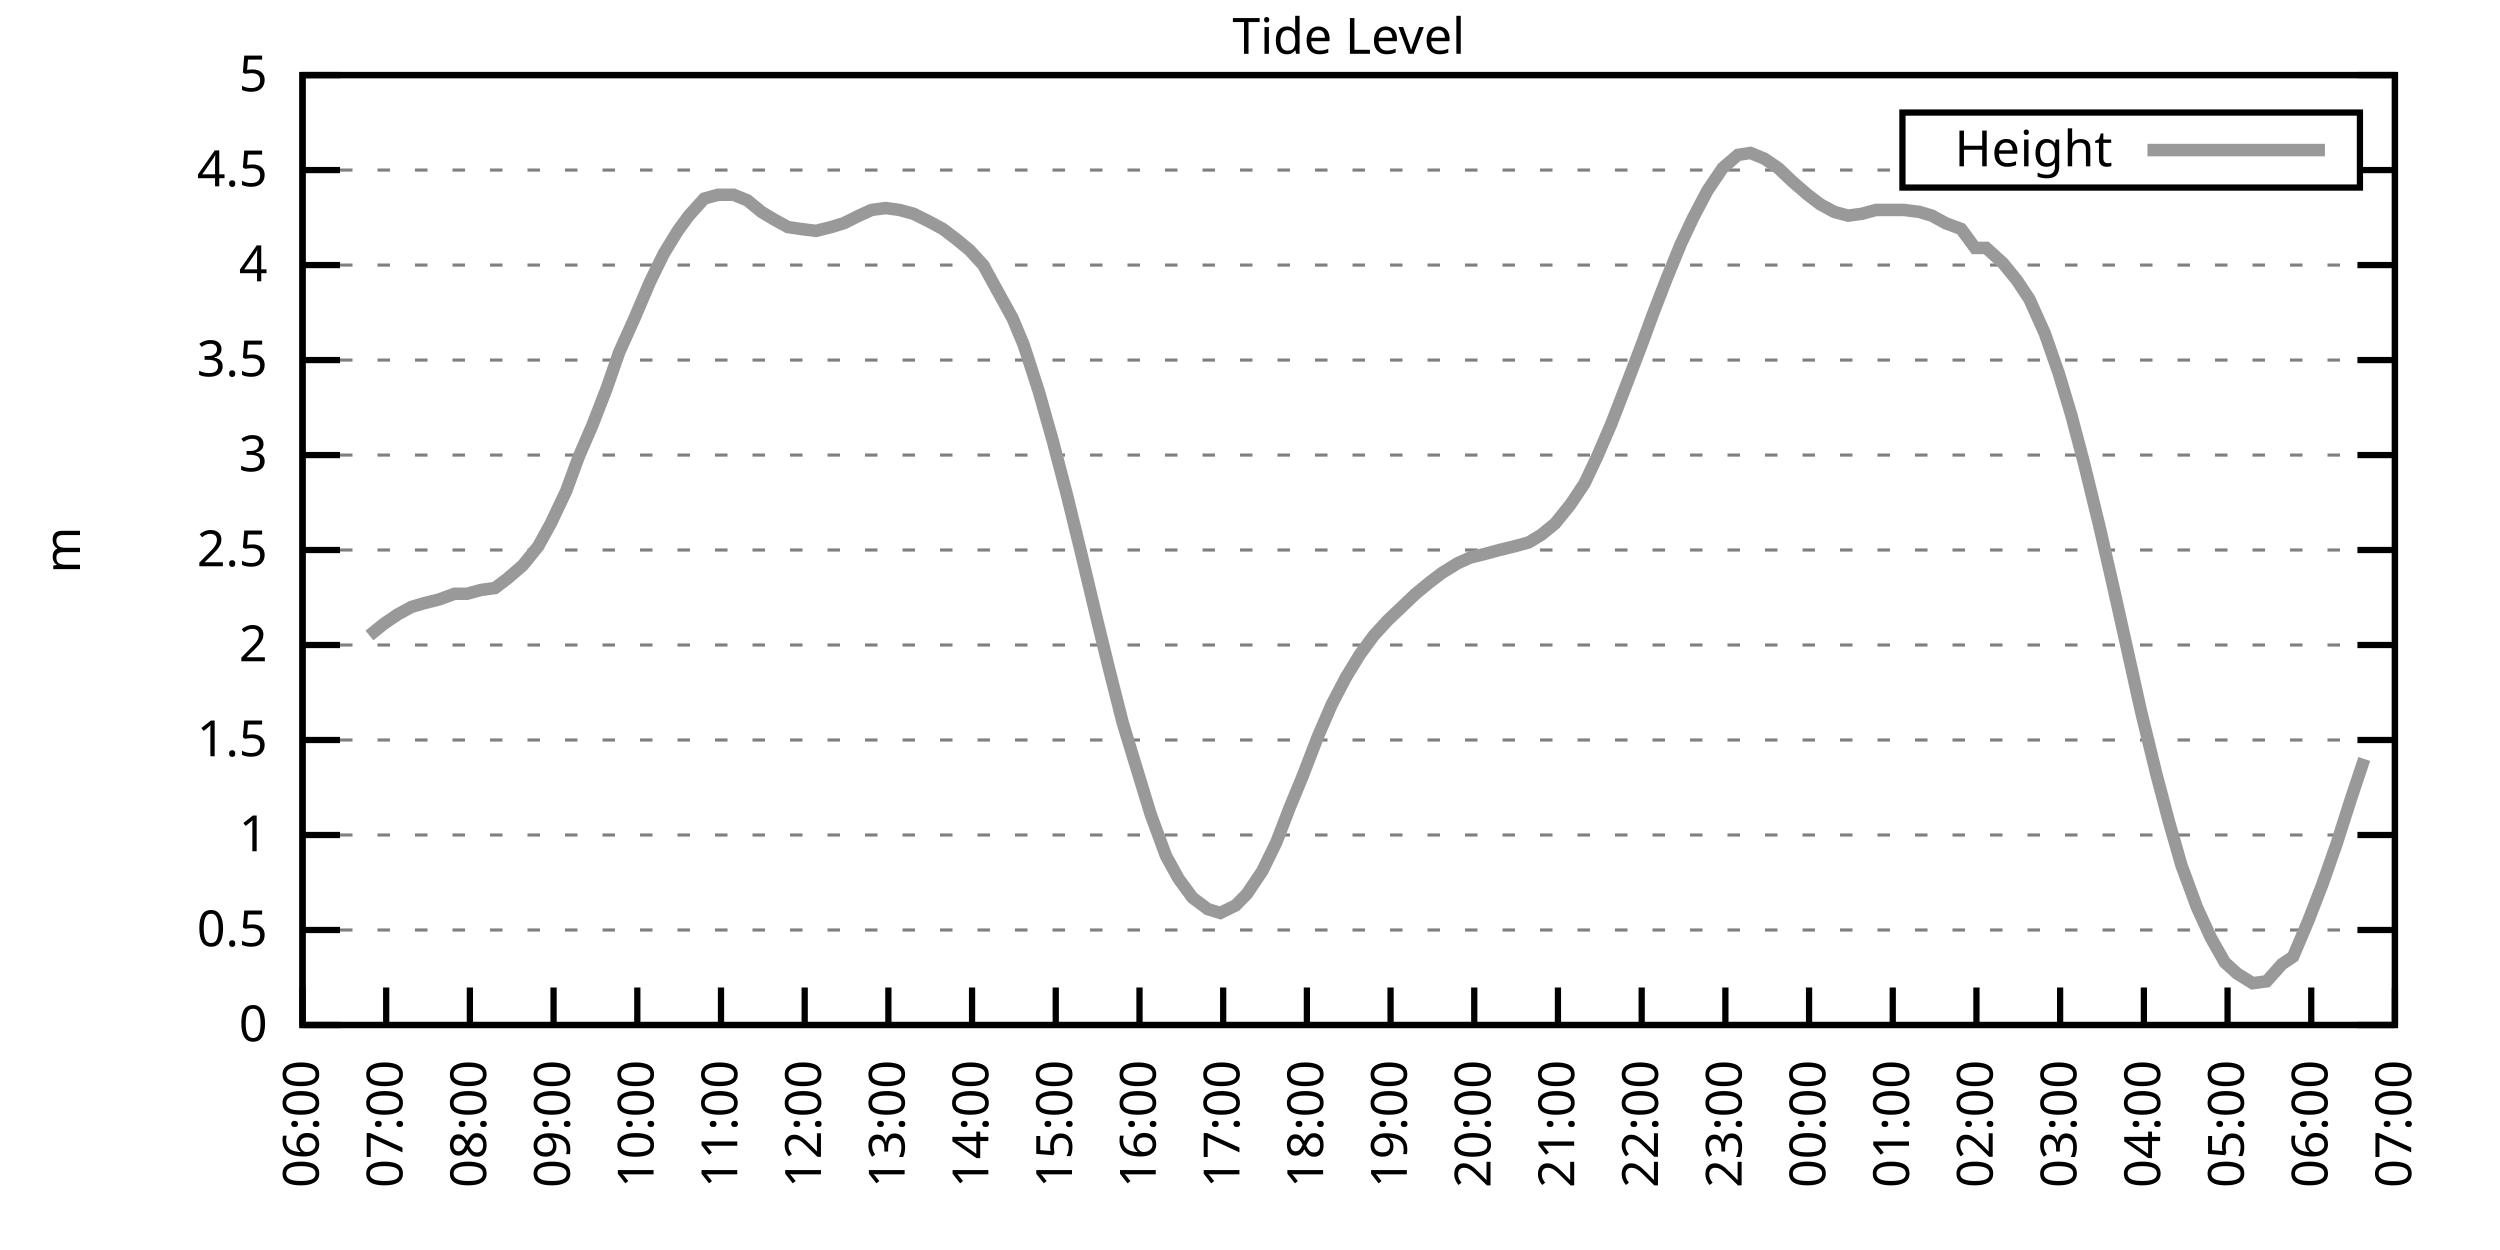
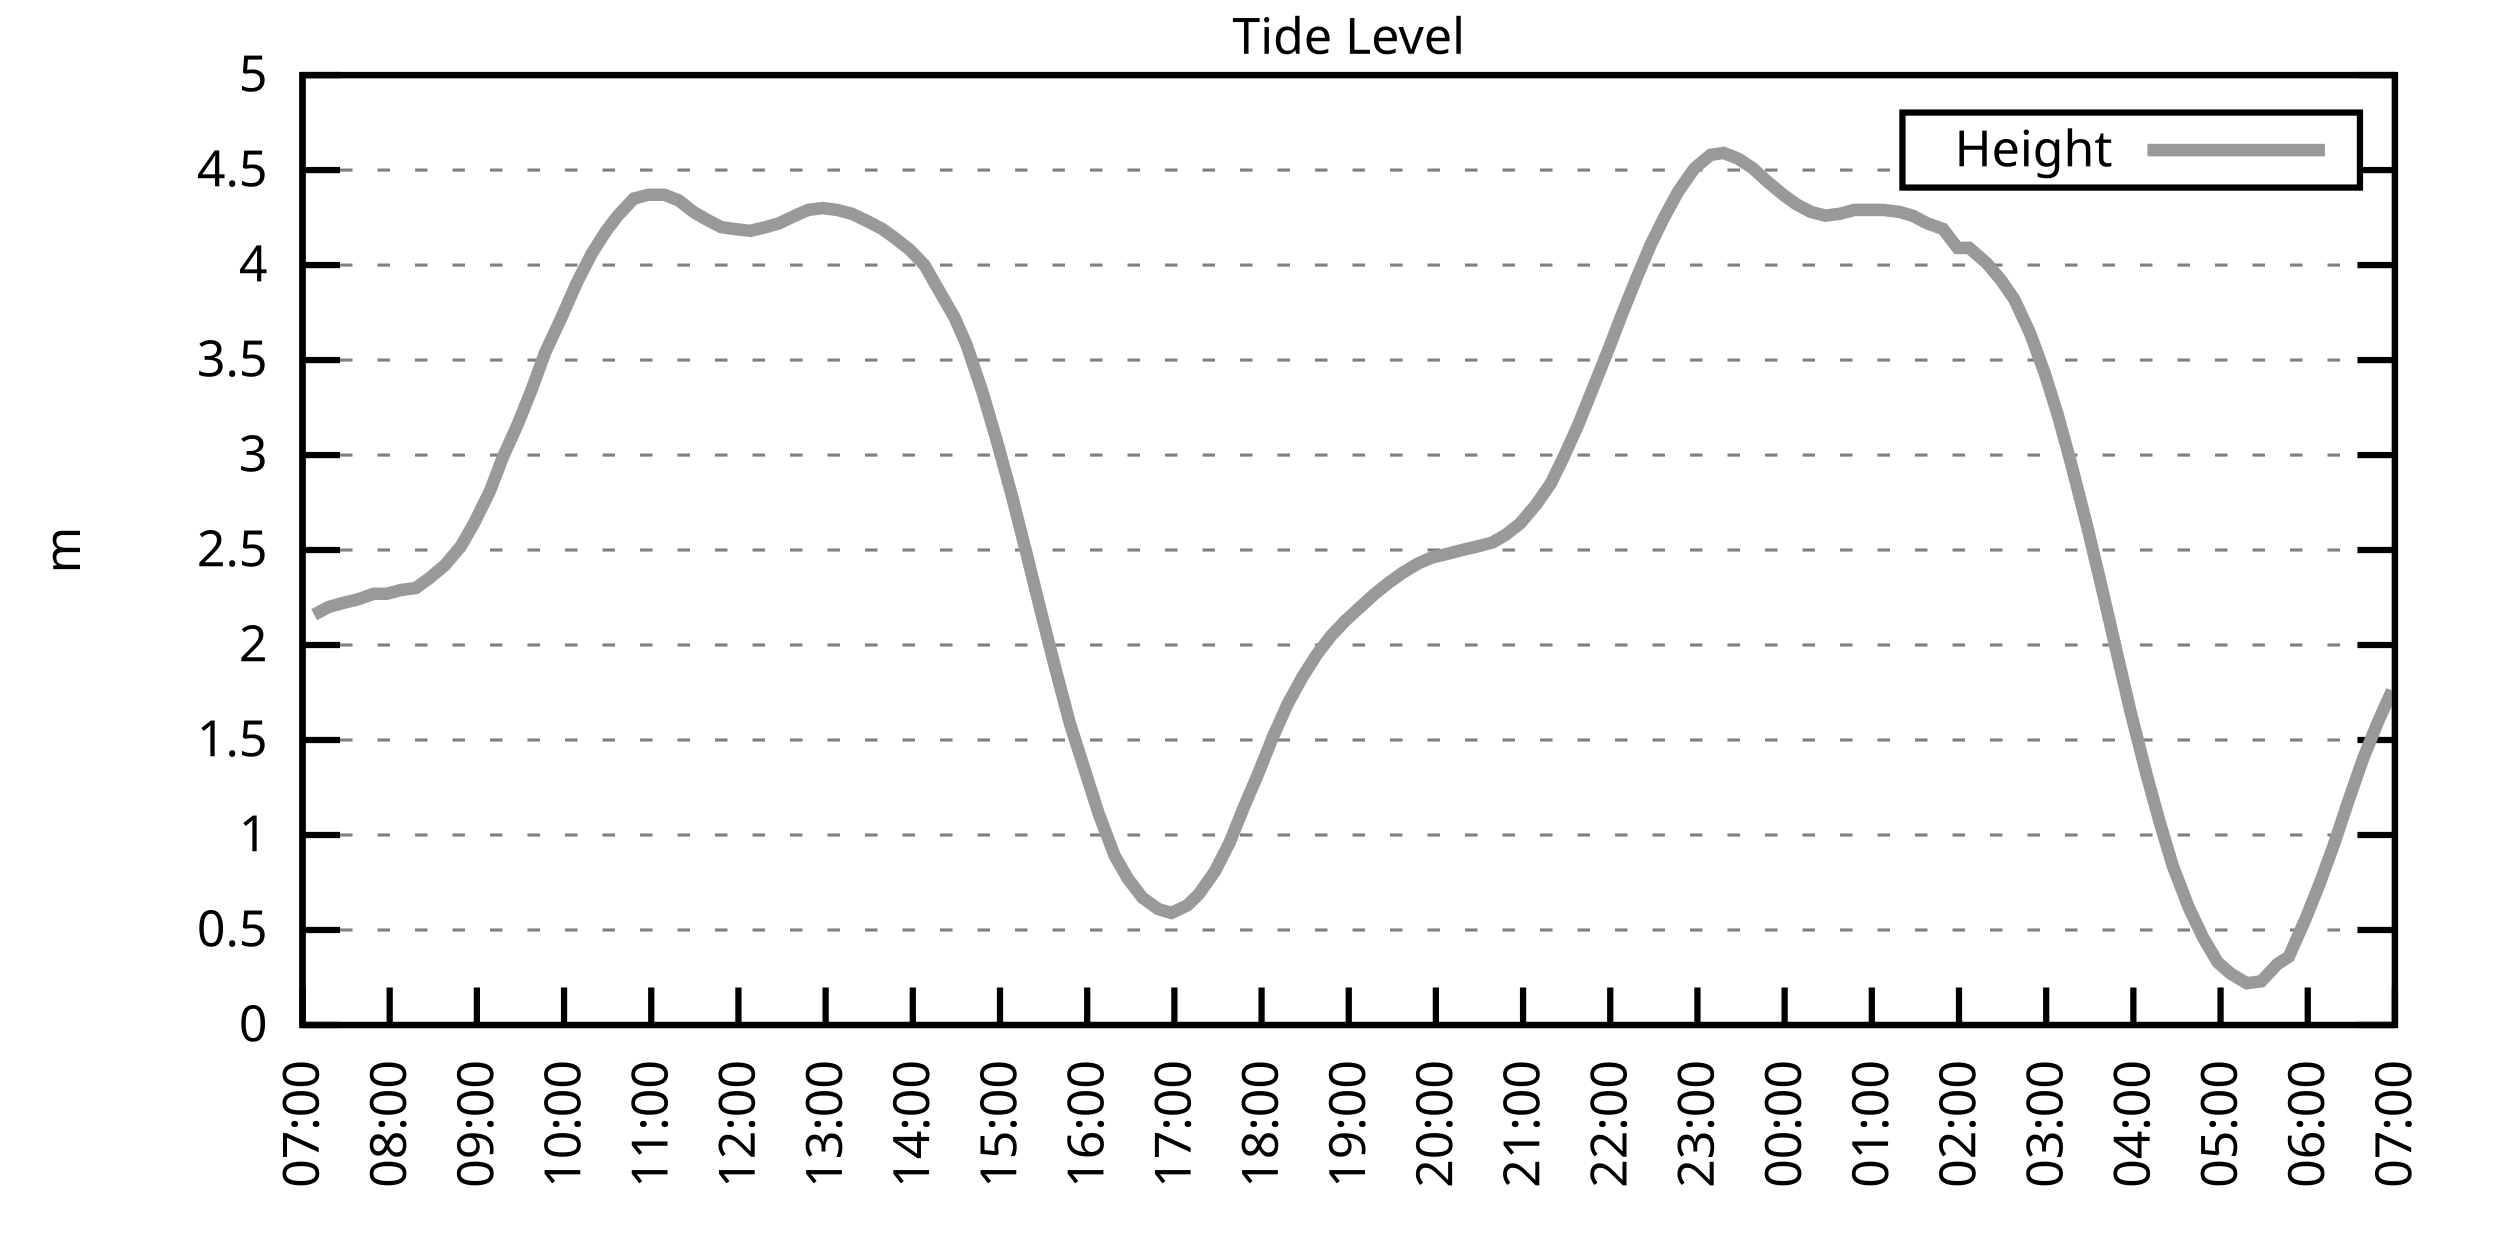
<svg xmlns="http://www.w3.org/2000/svg" xmlns:xlink="http://www.w3.org/1999/xlink" width="400" height="200" viewBox="0 0 400 200">
  <g id="gnuplot_canvas">
    <rect x="0" y="0" width="400" height="200" fill="none" />
    <defs>
      <circle id="gpDot" r="0.5" stroke-width="0.5" stroke="currentColor" />
      <path id="gpPt0" stroke-width="0.333" stroke="currentColor" d="M-1,0 h2 M0,-1 v2" />
      <path id="gpPt1" stroke-width="0.333" stroke="currentColor" d="M-1,-1 L1,1 M1,-1 L-1,1" />
      <path id="gpPt2" stroke-width="0.333" stroke="currentColor" d="M-1,0 L1,0 M0,-1 L0,1 M-1,-1 L1,1 M-1,1 L1,-1" />
      <rect id="gpPt3" stroke-width="0.333" stroke="currentColor" x="-1" y="-1" width="2" height="2" />
      <rect id="gpPt4" stroke-width="0.333" stroke="currentColor" fill="currentColor" x="-1" y="-1" width="2" height="2" />
      <circle id="gpPt5" stroke-width="0.333" stroke="currentColor" cx="0" cy="0" r="1" />
      <use xlink:href="#gpPt5" id="gpPt6" fill="currentColor" stroke="none" />
      <path id="gpPt7" stroke-width="0.333" stroke="currentColor" d="M0,-1.33 L-1.33,0.67 L1.33,0.67 z" />
      <use xlink:href="#gpPt7" id="gpPt8" fill="currentColor" stroke="none" />
      <use xlink:href="#gpPt7" id="gpPt9" stroke="currentColor" transform="rotate(180)" />
      <use xlink:href="#gpPt9" id="gpPt10" fill="currentColor" stroke="none" />
      <use xlink:href="#gpPt3" id="gpPt11" stroke="currentColor" transform="rotate(45)" />
      <use xlink:href="#gpPt11" id="gpPt12" fill="currentColor" stroke="none" />
      <path id="gpPt13" stroke-width="0.333" stroke="currentColor" d="M0,1.330 L1.265,0.411 L0.782,-1.067 L-0.782,-1.076 L-1.265,0.411 z" />
      <use xlink:href="#gpPt13" id="gpPt14" fill="currentColor" stroke="none" />
      <filter id="textbox" filterUnits="objectBoundingBox" x="0" y="0" height="1" width="1">
        <feFlood flood-color="white" flood-opacity="1" result="bgnd" />
        <feComposite in="SourceGraphic" in2="bgnd" operator="atop" />
      </filter>
      <filter id="greybox" filterUnits="objectBoundingBox" x="0" y="0" height="1" width="1">
        <feFlood flood-color="lightgrey" flood-opacity="1" result="grey" />
        <feComposite in="SourceGraphic" in2="grey" operator="atop" />
      </filter>
    </defs>
    <g fill="none" color="white" stroke="currentColor" stroke-width="1.00" stroke-linecap="butt" stroke-linejoin="miter">
</g>
    <g fill="none" color="black" stroke="currentColor" stroke-width="1.00" stroke-linecap="butt" stroke-linejoin="miter">
      <g stroke="none" shape-rendering="crispEdges">
        <polygon fill="rgb(255, 255, 255)" points="48.40,164.00 383.18,164.00 383.18,12.02 48.40,12.02 " />
      </g>
    </g>
    <g fill="none" color="black" stroke="currentColor" stroke-width="1.00" stroke-linecap="butt" stroke-linejoin="miter">
</g>
    <g fill="none" color="black" stroke="black" stroke-width="0.50" stroke-linecap="butt" stroke-linejoin="miter">
</g>
    <g fill="none" color="gray" stroke="currentColor" stroke-width="0.50" stroke-linecap="butt" stroke-linejoin="miter">
      <path stroke="gray" stroke-dasharray="2,4" class="gridline" d="M48.40,164.00 L383.19,164.00  " />
    </g>
    <g fill="none" color="gray" stroke="gray" stroke-width="1.00" stroke-linecap="butt" stroke-linejoin="miter">
</g>
    <g fill="none" color="black" stroke="currentColor" stroke-width="1.00" stroke-linecap="butt" stroke-linejoin="miter">
      <path stroke="black" d="M48.40,164.00 L54.40,164.00 M383.19,164.00 L377.19,164.00  " />
      <g transform="translate(42.80,166.60)" stroke="none" fill="black" font-family="Sans" font-size="8.00" text-anchor="end">
        <text>
          <tspan font-family="Sans"> 0</tspan>
        </text>
      </g>
    </g>
    <g fill="none" color="black" stroke="currentColor" stroke-width="1.00" stroke-linecap="butt" stroke-linejoin="miter">
</g>
    <g fill="none" color="black" stroke="black" stroke-width="0.50" stroke-linecap="butt" stroke-linejoin="miter">
</g>
    <g fill="none" color="gray" stroke="currentColor" stroke-width="0.50" stroke-linecap="butt" stroke-linejoin="miter">
      <path stroke="gray" stroke-dasharray="2,4" class="gridline" d="M48.40,148.80 L383.19,148.80  " />
    </g>
    <g fill="none" color="gray" stroke="gray" stroke-width="1.00" stroke-linecap="butt" stroke-linejoin="miter">
</g>
    <g fill="none" color="black" stroke="currentColor" stroke-width="1.00" stroke-linecap="butt" stroke-linejoin="miter">
      <path stroke="black" d="M48.40,148.80 L54.40,148.80 M383.19,148.80 L377.19,148.80  " />
      <g transform="translate(42.80,151.40)" stroke="none" fill="black" font-family="Sans" font-size="8.00" text-anchor="end">
        <text>
          <tspan font-family="Sans"> 0.5</tspan>
        </text>
      </g>
    </g>
    <g fill="none" color="black" stroke="currentColor" stroke-width="1.00" stroke-linecap="butt" stroke-linejoin="miter">
</g>
    <g fill="none" color="black" stroke="black" stroke-width="0.50" stroke-linecap="butt" stroke-linejoin="miter">
</g>
    <g fill="none" color="gray" stroke="currentColor" stroke-width="0.50" stroke-linecap="butt" stroke-linejoin="miter">
      <path stroke="gray" stroke-dasharray="2,4" class="gridline" d="M48.40,133.60 L383.19,133.60  " />
    </g>
    <g fill="none" color="gray" stroke="gray" stroke-width="1.00" stroke-linecap="butt" stroke-linejoin="miter">
</g>
    <g fill="none" color="black" stroke="currentColor" stroke-width="1.00" stroke-linecap="butt" stroke-linejoin="miter">
      <path stroke="black" d="M48.40,133.60 L54.40,133.60 M383.19,133.60 L377.19,133.60  " />
      <g transform="translate(42.80,136.20)" stroke="none" fill="black" font-family="Sans" font-size="8.00" text-anchor="end">
        <text>
          <tspan font-family="Sans"> 1</tspan>
        </text>
      </g>
    </g>
    <g fill="none" color="black" stroke="currentColor" stroke-width="1.00" stroke-linecap="butt" stroke-linejoin="miter">
</g>
    <g fill="none" color="black" stroke="black" stroke-width="0.50" stroke-linecap="butt" stroke-linejoin="miter">
</g>
    <g fill="none" color="gray" stroke="currentColor" stroke-width="0.50" stroke-linecap="butt" stroke-linejoin="miter">
      <path stroke="gray" stroke-dasharray="2,4" class="gridline" d="M48.40,118.40 L383.19,118.40  " />
    </g>
    <g fill="none" color="gray" stroke="gray" stroke-width="1.00" stroke-linecap="butt" stroke-linejoin="miter">
</g>
    <g fill="none" color="black" stroke="currentColor" stroke-width="1.00" stroke-linecap="butt" stroke-linejoin="miter">
      <path stroke="black" d="M48.40,118.40 L54.40,118.40 M383.19,118.40 L377.19,118.40  " />
      <g transform="translate(42.80,121.00)" stroke="none" fill="black" font-family="Sans" font-size="8.00" text-anchor="end">
        <text>
          <tspan font-family="Sans"> 1.5</tspan>
        </text>
      </g>
    </g>
    <g fill="none" color="black" stroke="currentColor" stroke-width="1.00" stroke-linecap="butt" stroke-linejoin="miter">
</g>
    <g fill="none" color="black" stroke="black" stroke-width="0.50" stroke-linecap="butt" stroke-linejoin="miter">
</g>
    <g fill="none" color="gray" stroke="currentColor" stroke-width="0.50" stroke-linecap="butt" stroke-linejoin="miter">
      <path stroke="gray" stroke-dasharray="2,4" class="gridline" d="M48.40,103.20 L383.19,103.20  " />
    </g>
    <g fill="none" color="gray" stroke="gray" stroke-width="1.00" stroke-linecap="butt" stroke-linejoin="miter">
</g>
    <g fill="none" color="black" stroke="currentColor" stroke-width="1.00" stroke-linecap="butt" stroke-linejoin="miter">
      <path stroke="black" d="M48.40,103.20 L54.40,103.20 M383.19,103.20 L377.19,103.20  " />
      <g transform="translate(42.80,105.80)" stroke="none" fill="black" font-family="Sans" font-size="8.00" text-anchor="end">
        <text>
          <tspan font-family="Sans"> 2</tspan>
        </text>
      </g>
    </g>
    <g fill="none" color="black" stroke="currentColor" stroke-width="1.00" stroke-linecap="butt" stroke-linejoin="miter">
</g>
    <g fill="none" color="black" stroke="black" stroke-width="0.50" stroke-linecap="butt" stroke-linejoin="miter">
</g>
    <g fill="none" color="gray" stroke="currentColor" stroke-width="0.50" stroke-linecap="butt" stroke-linejoin="miter">
      <path stroke="gray" stroke-dasharray="2,4" class="gridline" d="M48.40,88.00 L383.19,88.00  " />
    </g>
    <g fill="none" color="gray" stroke="gray" stroke-width="1.00" stroke-linecap="butt" stroke-linejoin="miter">
</g>
    <g fill="none" color="black" stroke="currentColor" stroke-width="1.00" stroke-linecap="butt" stroke-linejoin="miter">
      <path stroke="black" d="M48.40,88.00 L54.40,88.00 M383.19,88.00 L377.19,88.00  " />
      <g transform="translate(42.80,90.60)" stroke="none" fill="black" font-family="Sans" font-size="8.00" text-anchor="end">
        <text>
          <tspan font-family="Sans"> 2.5</tspan>
        </text>
      </g>
    </g>
    <g fill="none" color="black" stroke="currentColor" stroke-width="1.00" stroke-linecap="butt" stroke-linejoin="miter">
</g>
    <g fill="none" color="black" stroke="black" stroke-width="0.50" stroke-linecap="butt" stroke-linejoin="miter">
</g>
    <g fill="none" color="gray" stroke="currentColor" stroke-width="0.50" stroke-linecap="butt" stroke-linejoin="miter">
      <path stroke="gray" stroke-dasharray="2,4" class="gridline" d="M48.40,72.81 L383.19,72.81  " />
    </g>
    <g fill="none" color="gray" stroke="gray" stroke-width="1.00" stroke-linecap="butt" stroke-linejoin="miter">
</g>
    <g fill="none" color="black" stroke="currentColor" stroke-width="1.00" stroke-linecap="butt" stroke-linejoin="miter">
      <path stroke="black" d="M48.40,72.81 L54.40,72.81 M383.19,72.81 L377.19,72.81  " />
      <g transform="translate(42.80,75.41)" stroke="none" fill="black" font-family="Sans" font-size="8.00" text-anchor="end">
        <text>
          <tspan font-family="Sans"> 3</tspan>
        </text>
      </g>
    </g>
    <g fill="none" color="black" stroke="currentColor" stroke-width="1.00" stroke-linecap="butt" stroke-linejoin="miter">
</g>
    <g fill="none" color="black" stroke="black" stroke-width="0.50" stroke-linecap="butt" stroke-linejoin="miter">
</g>
    <g fill="none" color="gray" stroke="currentColor" stroke-width="0.50" stroke-linecap="butt" stroke-linejoin="miter">
      <path stroke="gray" stroke-dasharray="2,4" class="gridline" d="M48.40,57.61 L383.19,57.61  " />
    </g>
    <g fill="none" color="gray" stroke="gray" stroke-width="1.00" stroke-linecap="butt" stroke-linejoin="miter">
</g>
    <g fill="none" color="black" stroke="currentColor" stroke-width="1.00" stroke-linecap="butt" stroke-linejoin="miter">
      <path stroke="black" d="M48.40,57.61 L54.40,57.61 M383.19,57.61 L377.19,57.61  " />
      <g transform="translate(42.80,60.21)" stroke="none" fill="black" font-family="Sans" font-size="8.00" text-anchor="end">
        <text>
          <tspan font-family="Sans"> 3.5</tspan>
        </text>
      </g>
    </g>
    <g fill="none" color="black" stroke="currentColor" stroke-width="1.00" stroke-linecap="butt" stroke-linejoin="miter">
</g>
    <g fill="none" color="black" stroke="black" stroke-width="0.50" stroke-linecap="butt" stroke-linejoin="miter">
</g>
    <g fill="none" color="gray" stroke="currentColor" stroke-width="0.50" stroke-linecap="butt" stroke-linejoin="miter">
      <path stroke="gray" stroke-dasharray="2,4" class="gridline" d="M48.40,42.41 L383.19,42.41  " />
    </g>
    <g fill="none" color="gray" stroke="gray" stroke-width="1.00" stroke-linecap="butt" stroke-linejoin="miter">
</g>
    <g fill="none" color="black" stroke="currentColor" stroke-width="1.00" stroke-linecap="butt" stroke-linejoin="miter">
      <path stroke="black" d="M48.40,42.41 L54.40,42.41 M383.19,42.41 L377.19,42.41  " />
      <g transform="translate(42.80,45.01)" stroke="none" fill="black" font-family="Sans" font-size="8.00" text-anchor="end">
        <text>
          <tspan font-family="Sans"> 4</tspan>
        </text>
      </g>
    </g>
    <g fill="none" color="black" stroke="currentColor" stroke-width="1.00" stroke-linecap="butt" stroke-linejoin="miter">
</g>
    <g fill="none" color="black" stroke="black" stroke-width="0.50" stroke-linecap="butt" stroke-linejoin="miter">
</g>
    <g fill="none" color="gray" stroke="currentColor" stroke-width="0.50" stroke-linecap="butt" stroke-linejoin="miter">
      <path stroke="gray" stroke-dasharray="2,4" class="gridline" d="M48.40,27.21 L304.39,27.21 M377.59,27.21 L383.19,27.21  " />
    </g>
    <g fill="none" color="gray" stroke="gray" stroke-width="1.00" stroke-linecap="butt" stroke-linejoin="miter">
</g>
    <g fill="none" color="black" stroke="currentColor" stroke-width="1.00" stroke-linecap="butt" stroke-linejoin="miter">
      <path stroke="black" d="M48.40,27.21 L54.40,27.21 M383.19,27.21 L377.19,27.21  " />
      <g transform="translate(42.80,29.81)" stroke="none" fill="black" font-family="Sans" font-size="8.00" text-anchor="end">
        <text>
          <tspan font-family="Sans"> 4.5</tspan>
        </text>
      </g>
    </g>
    <g fill="none" color="black" stroke="currentColor" stroke-width="1.00" stroke-linecap="butt" stroke-linejoin="miter">
</g>
    <g fill="none" color="black" stroke="black" stroke-width="0.50" stroke-linecap="butt" stroke-linejoin="miter">
</g>
    <g fill="none" color="gray" stroke="currentColor" stroke-width="0.50" stroke-linecap="butt" stroke-linejoin="miter">
      <path stroke="gray" stroke-dasharray="2,4" class="gridline" d="M48.40,12.01 L383.19,12.01  " />
    </g>
    <g fill="none" color="gray" stroke="gray" stroke-width="1.00" stroke-linecap="butt" stroke-linejoin="miter">
</g>
    <g fill="none" color="black" stroke="currentColor" stroke-width="1.00" stroke-linecap="butt" stroke-linejoin="miter">
      <path stroke="black" d="M48.40,12.01 L54.40,12.01 M383.19,12.01 L377.19,12.01  " />
      <g transform="translate(42.80,14.61)" stroke="none" fill="black" font-family="Sans" font-size="8.00" text-anchor="end">
        <text>
          <tspan font-family="Sans"> 5</tspan>
        </text>
      </g>
    </g>
    <g fill="none" color="black" stroke="currentColor" stroke-width="1.00" stroke-linecap="butt" stroke-linejoin="miter">
      <path stroke="black" d="M48.40,164.00 L48.40,158.00  " />
      <g transform="translate(51.00,169.60) rotate(270.00)" stroke="none" fill="black" font-family="Sans" font-size="8.00" text-anchor="end">
        <text>
-           <tspan font-family="Sans">06:00</tspan>
-         </text>
-       </g>
-     </g>
-     <g fill="none" color="black" stroke="currentColor" stroke-width="1.00" stroke-linecap="butt" stroke-linejoin="miter">
-       <path stroke="black" d="M61.79,164.00 L61.79,158.00  " />
-       <g transform="translate(64.39,169.60) rotate(270.00)" stroke="none" fill="black" font-family="Sans" font-size="8.00" text-anchor="end">
-         <text>
          <tspan font-family="Sans">07:00</tspan>
        </text>
      </g>
    </g>
    <g fill="none" color="black" stroke="currentColor" stroke-width="1.00" stroke-linecap="butt" stroke-linejoin="miter">
-       <path stroke="black" d="M75.18,164.00 L75.18,158.00  " />
-       <g transform="translate(77.78,169.60) rotate(270.00)" stroke="none" fill="black" font-family="Sans" font-size="8.00" text-anchor="end">
+       <path stroke="black" d="M62.35,164.00 L62.35,158.00  " />
+       <g transform="translate(64.95,169.60) rotate(270.00)" stroke="none" fill="black" font-family="Sans" font-size="8.00" text-anchor="end">
        <text>
          <tspan font-family="Sans">08:00</tspan>
        </text>
      </g>
    </g>
    <g fill="none" color="black" stroke="currentColor" stroke-width="1.00" stroke-linecap="butt" stroke-linejoin="miter">
-       <path stroke="black" d="M88.57,164.00 L88.57,158.00  " />
-       <g transform="translate(91.17,169.60) rotate(270.00)" stroke="none" fill="black" font-family="Sans" font-size="8.00" text-anchor="end">
+       <path stroke="black" d="M76.30,164.00 L76.30,158.00  " />
+       <g transform="translate(78.90,169.60) rotate(270.00)" stroke="none" fill="black" font-family="Sans" font-size="8.00" text-anchor="end">
        <text>
          <tspan font-family="Sans">09:00</tspan>
        </text>
      </g>
    </g>
    <g fill="none" color="black" stroke="currentColor" stroke-width="1.00" stroke-linecap="butt" stroke-linejoin="miter">
-       <path stroke="black" d="M101.97,164.00 L101.97,158.00  " />
-       <g transform="translate(104.57,169.60) rotate(270.00)" stroke="none" fill="black" font-family="Sans" font-size="8.00" text-anchor="end">
+       <path stroke="black" d="M90.25,164.00 L90.25,158.00  " />
+       <g transform="translate(92.85,169.60) rotate(270.00)" stroke="none" fill="black" font-family="Sans" font-size="8.00" text-anchor="end">
        <text>
          <tspan font-family="Sans">10:00</tspan>
        </text>
      </g>
    </g>
    <g fill="none" color="black" stroke="currentColor" stroke-width="1.00" stroke-linecap="butt" stroke-linejoin="miter">
-       <path stroke="black" d="M115.36,164.00 L115.36,158.00  " />
-       <g transform="translate(117.96,169.60) rotate(270.00)" stroke="none" fill="black" font-family="Sans" font-size="8.00" text-anchor="end">
+       <path stroke="black" d="M104.20,164.00 L104.20,158.00  " />
+       <g transform="translate(106.80,169.60) rotate(270.00)" stroke="none" fill="black" font-family="Sans" font-size="8.00" text-anchor="end">
        <text>
          <tspan font-family="Sans">11:00</tspan>
        </text>
      </g>
    </g>
    <g fill="none" color="black" stroke="currentColor" stroke-width="1.00" stroke-linecap="butt" stroke-linejoin="miter">
-       <path stroke="black" d="M128.75,164.00 L128.75,158.00  " />
-       <g transform="translate(131.35,169.60) rotate(270.00)" stroke="none" fill="black" font-family="Sans" font-size="8.00" text-anchor="end">
+       <path stroke="black" d="M118.15,164.00 L118.15,158.00  " />
+       <g transform="translate(120.75,169.60) rotate(270.00)" stroke="none" fill="black" font-family="Sans" font-size="8.00" text-anchor="end">
        <text>
          <tspan font-family="Sans">12:00</tspan>
        </text>
      </g>
    </g>
    <g fill="none" color="black" stroke="currentColor" stroke-width="1.00" stroke-linecap="butt" stroke-linejoin="miter">
-       <path stroke="black" d="M142.14,164.00 L142.14,158.00  " />
-       <g transform="translate(144.74,169.60) rotate(270.00)" stroke="none" fill="black" font-family="Sans" font-size="8.00" text-anchor="end">
+       <path stroke="black" d="M132.10,164.00 L132.10,158.00  " />
+       <g transform="translate(134.70,169.60) rotate(270.00)" stroke="none" fill="black" font-family="Sans" font-size="8.00" text-anchor="end">
        <text>
          <tspan font-family="Sans">13:00</tspan>
        </text>
      </g>
    </g>
    <g fill="none" color="black" stroke="currentColor" stroke-width="1.00" stroke-linecap="butt" stroke-linejoin="miter">
-       <path stroke="black" d="M155.53,164.00 L155.53,158.00  " />
-       <g transform="translate(158.13,169.60) rotate(270.00)" stroke="none" fill="black" font-family="Sans" font-size="8.00" text-anchor="end">
+       <path stroke="black" d="M146.05,164.00 L146.05,158.00  " />
+       <g transform="translate(148.65,169.60) rotate(270.00)" stroke="none" fill="black" font-family="Sans" font-size="8.00" text-anchor="end">
        <text>
          <tspan font-family="Sans">14:00</tspan>
        </text>
      </g>
    </g>
    <g fill="none" color="black" stroke="currentColor" stroke-width="1.00" stroke-linecap="butt" stroke-linejoin="miter">
-       <path stroke="black" d="M168.92,164.00 L168.92,158.00  " />
-       <g transform="translate(171.52,169.60) rotate(270.00)" stroke="none" fill="black" font-family="Sans" font-size="8.00" text-anchor="end">
+       <path stroke="black" d="M160.00,164.00 L160.00,158.00  " />
+       <g transform="translate(162.60,169.60) rotate(270.00)" stroke="none" fill="black" font-family="Sans" font-size="8.00" text-anchor="end">
        <text>
          <tspan font-family="Sans">15:00</tspan>
        </text>
      </g>
    </g>
    <g fill="none" color="black" stroke="currentColor" stroke-width="1.00" stroke-linecap="butt" stroke-linejoin="miter">
-       <path stroke="black" d="M182.32,164.00 L182.32,158.00  " />
-       <g transform="translate(184.92,169.60) rotate(270.00)" stroke="none" fill="black" font-family="Sans" font-size="8.00" text-anchor="end">
+       <path stroke="black" d="M173.95,164.00 L173.95,158.00  " />
+       <g transform="translate(176.55,169.60) rotate(270.00)" stroke="none" fill="black" font-family="Sans" font-size="8.00" text-anchor="end">
        <text>
          <tspan font-family="Sans">16:00</tspan>
        </text>
      </g>
    </g>
    <g fill="none" color="black" stroke="currentColor" stroke-width="1.00" stroke-linecap="butt" stroke-linejoin="miter">
-       <path stroke="black" d="M195.71,164.00 L195.71,158.00  " />
-       <g transform="translate(198.31,169.60) rotate(270.00)" stroke="none" fill="black" font-family="Sans" font-size="8.00" text-anchor="end">
+       <path stroke="black" d="M187.90,164.00 L187.90,158.00  " />
+       <g transform="translate(190.50,169.60) rotate(270.00)" stroke="none" fill="black" font-family="Sans" font-size="8.00" text-anchor="end">
        <text>
          <tspan font-family="Sans">17:00</tspan>
        </text>
      </g>
    </g>
    <g fill="none" color="black" stroke="currentColor" stroke-width="1.00" stroke-linecap="butt" stroke-linejoin="miter">
-       <path stroke="black" d="M209.10,164.00 L209.10,158.00  " />
-       <g transform="translate(211.70,169.60) rotate(270.00)" stroke="none" fill="black" font-family="Sans" font-size="8.00" text-anchor="end">
+       <path stroke="black" d="M201.85,164.00 L201.85,158.00  " />
+       <g transform="translate(204.45,169.60) rotate(270.00)" stroke="none" fill="black" font-family="Sans" font-size="8.00" text-anchor="end">
        <text>
          <tspan font-family="Sans">18:00</tspan>
        </text>
      </g>
    </g>
    <g fill="none" color="black" stroke="currentColor" stroke-width="1.00" stroke-linecap="butt" stroke-linejoin="miter">
-       <path stroke="black" d="M222.49,164.00 L222.49,158.00  " />
-       <g transform="translate(225.09,169.60) rotate(270.00)" stroke="none" fill="black" font-family="Sans" font-size="8.00" text-anchor="end">
+       <path stroke="black" d="M215.80,164.00 L215.80,158.00  " />
+       <g transform="translate(218.40,169.60) rotate(270.00)" stroke="none" fill="black" font-family="Sans" font-size="8.00" text-anchor="end">
        <text>
          <tspan font-family="Sans">19:00</tspan>
        </text>
      </g>
    </g>
    <g fill="none" color="black" stroke="currentColor" stroke-width="1.00" stroke-linecap="butt" stroke-linejoin="miter">
-       <path stroke="black" d="M235.88,164.00 L235.88,158.00  " />
-       <g transform="translate(238.48,169.60) rotate(270.00)" stroke="none" fill="black" font-family="Sans" font-size="8.00" text-anchor="end">
+       <path stroke="black" d="M229.74,164.00 L229.74,158.00  " />
+       <g transform="translate(232.34,169.60) rotate(270.00)" stroke="none" fill="black" font-family="Sans" font-size="8.00" text-anchor="end">
        <text>
          <tspan font-family="Sans">20:00</tspan>
        </text>
      </g>
    </g>
    <g fill="none" color="black" stroke="currentColor" stroke-width="1.00" stroke-linecap="butt" stroke-linejoin="miter">
-       <path stroke="black" d="M249.27,164.00 L249.27,158.00  " />
-       <g transform="translate(251.87,169.60) rotate(270.00)" stroke="none" fill="black" font-family="Sans" font-size="8.00" text-anchor="end">
+       <path stroke="black" d="M243.69,164.00 L243.69,158.00  " />
+       <g transform="translate(246.29,169.60) rotate(270.00)" stroke="none" fill="black" font-family="Sans" font-size="8.00" text-anchor="end">
        <text>
          <tspan font-family="Sans">21:00</tspan>
        </text>
      </g>
    </g>
    <g fill="none" color="black" stroke="currentColor" stroke-width="1.00" stroke-linecap="butt" stroke-linejoin="miter">
-       <path stroke="black" d="M262.67,164.00 L262.67,158.00  " />
-       <g transform="translate(265.27,169.60) rotate(270.00)" stroke="none" fill="black" font-family="Sans" font-size="8.00" text-anchor="end">
+       <path stroke="black" d="M257.64,164.00 L257.64,158.00  " />
+       <g transform="translate(260.24,169.60) rotate(270.00)" stroke="none" fill="black" font-family="Sans" font-size="8.00" text-anchor="end">
        <text>
          <tspan font-family="Sans">22:00</tspan>
        </text>
      </g>
    </g>
    <g fill="none" color="black" stroke="currentColor" stroke-width="1.00" stroke-linecap="butt" stroke-linejoin="miter">
-       <path stroke="black" d="M276.06,164.00 L276.06,158.00  " />
-       <g transform="translate(278.66,169.60) rotate(270.00)" stroke="none" fill="black" font-family="Sans" font-size="8.00" text-anchor="end">
+       <path stroke="black" d="M271.59,164.00 L271.59,158.00  " />
+       <g transform="translate(274.19,169.60) rotate(270.00)" stroke="none" fill="black" font-family="Sans" font-size="8.00" text-anchor="end">
        <text>
          <tspan font-family="Sans">23:00</tspan>
        </text>
      </g>
    </g>
    <g fill="none" color="black" stroke="currentColor" stroke-width="1.00" stroke-linecap="butt" stroke-linejoin="miter">
-       <path stroke="black" d="M289.45,164.00 L289.45,158.00  " />
-       <g transform="translate(292.05,169.60) rotate(270.00)" stroke="none" fill="black" font-family="Sans" font-size="8.00" text-anchor="end">
+       <path stroke="black" d="M285.54,164.00 L285.54,158.00  " />
+       <g transform="translate(288.14,169.60) rotate(270.00)" stroke="none" fill="black" font-family="Sans" font-size="8.00" text-anchor="end">
        <text>
          <tspan font-family="Sans">00:00</tspan>
        </text>
      </g>
    </g>
    <g fill="none" color="black" stroke="currentColor" stroke-width="1.00" stroke-linecap="butt" stroke-linejoin="miter">
-       <path stroke="black" d="M302.84,164.00 L302.84,158.00  " />
-       <g transform="translate(305.44,169.60) rotate(270.00)" stroke="none" fill="black" font-family="Sans" font-size="8.00" text-anchor="end">
+       <path stroke="black" d="M299.49,164.00 L299.49,158.00  " />
+       <g transform="translate(302.09,169.60) rotate(270.00)" stroke="none" fill="black" font-family="Sans" font-size="8.00" text-anchor="end">
        <text>
          <tspan font-family="Sans">01:00</tspan>
        </text>
      </g>
    </g>
    <g fill="none" color="black" stroke="currentColor" stroke-width="1.00" stroke-linecap="butt" stroke-linejoin="miter">
-       <path stroke="black" d="M316.23,164.00 L316.23,158.00  " />
-       <g transform="translate(318.83,169.60) rotate(270.00)" stroke="none" fill="black" font-family="Sans" font-size="8.00" text-anchor="end">
+       <path stroke="black" d="M313.44,164.00 L313.44,158.00  " />
+       <g transform="translate(316.04,169.60) rotate(270.00)" stroke="none" fill="black" font-family="Sans" font-size="8.00" text-anchor="end">
        <text>
          <tspan font-family="Sans">02:00</tspan>
        </text>
      </g>
    </g>
    <g fill="none" color="black" stroke="currentColor" stroke-width="1.00" stroke-linecap="butt" stroke-linejoin="miter">
-       <path stroke="black" d="M329.62,164.00 L329.62,158.00  " />
-       <g transform="translate(332.22,169.60) rotate(270.00)" stroke="none" fill="black" font-family="Sans" font-size="8.00" text-anchor="end">
+       <path stroke="black" d="M327.39,164.00 L327.39,158.00  " />
+       <g transform="translate(329.99,169.60) rotate(270.00)" stroke="none" fill="black" font-family="Sans" font-size="8.00" text-anchor="end">
        <text>
          <tspan font-family="Sans">03:00</tspan>
        </text>
      </g>
    </g>
    <g fill="none" color="black" stroke="currentColor" stroke-width="1.00" stroke-linecap="butt" stroke-linejoin="miter">
-       <path stroke="black" d="M343.02,164.00 L343.02,158.00  " />
-       <g transform="translate(345.62,169.60) rotate(270.00)" stroke="none" fill="black" font-family="Sans" font-size="8.00" text-anchor="end">
+       <path stroke="black" d="M341.34,164.00 L341.34,158.00  " />
+       <g transform="translate(343.94,169.60) rotate(270.00)" stroke="none" fill="black" font-family="Sans" font-size="8.00" text-anchor="end">
        <text>
          <tspan font-family="Sans">04:00</tspan>
        </text>
      </g>
    </g>
    <g fill="none" color="black" stroke="currentColor" stroke-width="1.00" stroke-linecap="butt" stroke-linejoin="miter">
-       <path stroke="black" d="M356.41,164.00 L356.41,158.00  " />
-       <g transform="translate(359.01,169.60) rotate(270.00)" stroke="none" fill="black" font-family="Sans" font-size="8.00" text-anchor="end">
+       <path stroke="black" d="M355.29,164.00 L355.29,158.00  " />
+       <g transform="translate(357.89,169.60) rotate(270.00)" stroke="none" fill="black" font-family="Sans" font-size="8.00" text-anchor="end">
        <text>
          <tspan font-family="Sans">05:00</tspan>
        </text>
      </g>
    </g>
    <g fill="none" color="black" stroke="currentColor" stroke-width="1.00" stroke-linecap="butt" stroke-linejoin="miter">
-       <path stroke="black" d="M369.80,164.00 L369.80,158.00  " />
-       <g transform="translate(372.40,169.60) rotate(270.00)" stroke="none" fill="black" font-family="Sans" font-size="8.00" text-anchor="end">
+       <path stroke="black" d="M369.24,164.00 L369.24,158.00  " />
+       <g transform="translate(371.84,169.60) rotate(270.00)" stroke="none" fill="black" font-family="Sans" font-size="8.00" text-anchor="end">
        <text>
          <tspan font-family="Sans">06:00</tspan>
        </text>
      </g>
    </g>
    <g fill="none" color="black" stroke="currentColor" stroke-width="1.00" stroke-linecap="butt" stroke-linejoin="miter">
      <path stroke="black" d="M383.19,164.00 L383.19,158.00  " />
      <g transform="translate(385.79,169.60) rotate(270.00)" stroke="none" fill="black" font-family="Sans" font-size="8.00" text-anchor="end">
        <text>
          <tspan font-family="Sans">07:00</tspan>
        </text>
      </g>
    </g>
    <g fill="none" color="black" stroke="currentColor" stroke-width="1.00" stroke-linecap="butt" stroke-linejoin="miter">
</g>
    <g fill="none" color="black" stroke="currentColor" stroke-width="1.00" stroke-linecap="butt" stroke-linejoin="miter">
      <path stroke="black" d="M48.40,12.01 L48.40,164.00 L383.19,164.00 L383.19,12.01 L48.40,12.01 Z  " />
    </g>
    <g fill="none" color="black" stroke="currentColor" stroke-width="1.00" stroke-linecap="butt" stroke-linejoin="miter">
</g>
    <g fill="none" color="black" stroke="currentColor" stroke-width="1.00" stroke-linecap="butt" stroke-linejoin="miter">
      <path stroke="black" d="M304.39,30.01 L304.39,18.01 L377.59,18.01 L377.59,30.01 L304.39,30.01 Z  " />
    </g>
    <g id="Tide_level_plot_1">
      <g fill="none" color="white" stroke="black" stroke-width="2.00" stroke-linecap="butt" stroke-linejoin="miter">
</g>
      <g fill="none" color="black" stroke="currentColor" stroke-width="2.00" stroke-linecap="butt" stroke-linejoin="miter">
        <g transform="translate(337.99,26.61)" stroke="none" fill="black" font-family="Sans" font-size="8.00" text-anchor="end">
          <text>
            <tspan font-family="Sans">Height</tspan>
          </text>
        </g>
      </g>
      <g fill="none" color="black" stroke="currentColor" stroke-width="2.00" stroke-linecap="butt" stroke-linejoin="miter">
-         <path stroke="rgb(153, 153, 153)" d="M343.59,24.01 L371.99,24.01 M59.11,101.68 L61.35,99.86 L63.58,98.34 L65.81,97.12 L67.82,96.52 L70.27,95.91   L72.73,95.00 L74.74,95.00 L76.97,94.39 L79.20,94.08 L81.21,92.56 L83.66,90.44 L86.12,87.40 L88.13,83.75   L90.58,78.58 L92.59,73.11 L94.82,67.94 L97.06,62.17 L99.06,56.39 L101.52,50.92 L103.98,45.14 L106.21,40.58   L108.44,36.94 L110.22,34.50 L112.68,31.77 L114.91,31.16 L117.37,31.16 L119.60,32.07 L121.83,33.90 L123.84,35.11   L126.07,36.33 L128.08,36.63 L130.54,36.94 L132.99,36.33 L135.00,35.72 L137.45,34.50 L139.46,33.59 L141.69,33.29   L143.93,33.59 L146.16,34.20 L148.61,35.42 L150.85,36.63 L152.85,38.15 L155.09,39.98 L157.32,42.41 L159.33,46.06   L162.01,50.92 L163.79,55.18 L166.25,62.77 L168.48,70.68 L170.71,79.19 L172.94,88.31 L175.40,98.64 L177.41,106.85   L179.64,115.67 L184.10,130.26 L186.56,136.95 L188.57,140.59 L190.80,143.63 L193.25,145.46 L195.26,146.07 L197.72,144.85   L199.50,143.03 L201.96,139.38 L204.19,134.82 L206.42,129.04 L208.43,124.18 L210.88,117.80 L213.12,112.63 L215.35,108.37   L217.58,104.72 L219.81,101.68 L222.04,99.25 L224.28,97.12 L226.51,95.00 L228.74,93.17 L230.75,91.65 L233.20,90.13   L235.21,89.22 L237.67,88.61 L239.90,88.00 L242.36,87.40 L244.59,86.79 L246.60,85.57 L248.83,83.75 L251.28,80.71   L253.51,77.37 L255.52,73.11 L257.76,67.94 L259.99,62.17 L262.44,55.78 L264.45,50.31 L266.68,44.54 L268.92,39.06   L270.92,34.81 L273.16,30.55 L275.61,26.91 L278.07,24.78 L280.07,24.47 L282.31,25.39 L284.54,26.91 L286.77,29.03   L289.23,31.16 L291.23,32.68 L293.47,33.90 L295.70,34.50 L297.93,34.20 L300.16,33.59 L302.62,33.59 L304.63,33.59   L307.08,33.90 L309.09,34.50 L311.32,35.72 L313.78,36.63 L316.01,39.67 L317.79,39.67 L320.47,42.10 L322.70,44.84   L324.71,47.88 L327.17,53.35 L329.40,59.73 L331.41,66.42 L333.42,74.02 L335.87,84.05 L338.10,93.78 L340.34,103.81   L342.57,113.84 L345.02,123.87 L347.03,131.47 L349.04,138.47 L351.50,145.15 L353.73,150.02 L355.96,153.97 L357.97,155.79   L360.42,157.31 L362.66,157.01 L365.11,154.27 L366.90,153.06 L369.35,147.28 L371.58,141.51 L373.82,135.12 L376.05,128.13   L378.28,121.44  " />
+         <path stroke="rgb(153, 153, 153)" d="M343.59,24.01 L371.99,24.01 M50.26,98.34 L52.58,97.12 L54.68,96.52 L57.23,95.91 L59.79,95.00 L61.88,95.00   L64.21,94.39 L66.53,94.08 L68.63,92.56 L71.18,90.44 L73.74,87.40 L75.83,83.75 L78.39,78.58 L80.48,73.11   L82.81,67.94 L85.13,62.17 L87.23,56.39 L89.78,50.92 L92.34,45.14 L94.67,40.58 L96.99,36.94 L98.85,34.50   L101.41,31.77 L103.73,31.16 L106.29,31.16 L108.62,32.07 L110.94,33.90 L113.03,35.11 L115.36,36.33 L117.45,36.63   L120.01,36.94 L122.57,36.33 L124.66,35.72 L127.22,34.50 L129.31,33.59 L131.63,33.29 L133.96,33.59 L136.28,34.20   L138.84,35.42 L141.16,36.63 L143.26,38.15 L145.58,39.98 L147.91,42.41 L150.00,46.06 L152.79,50.92 L154.65,55.18   L157.21,62.77 L159.53,70.68 L161.86,79.19 L164.18,88.31 L166.74,98.64 L168.83,106.85 L171.16,115.67 L175.81,130.26   L178.36,136.95 L180.46,140.59 L182.78,143.63 L185.34,145.46 L187.43,146.07 L189.99,144.85 L191.85,143.03 L194.41,139.38   L196.73,134.82 L199.06,129.04 L201.15,124.18 L203.71,117.80 L206.03,112.63 L208.36,108.37 L210.68,104.72 L213.01,101.68   L215.33,99.25 L217.65,97.12 L219.98,95.00 L222.30,93.17 L224.40,91.65 L226.95,90.13 L229.05,89.22 L231.60,88.61   L233.93,88.00 L236.49,87.40 L238.81,86.79 L240.90,85.57 L243.23,83.75 L245.79,80.71 L248.11,77.37 L250.20,73.11   L252.53,67.94 L254.85,62.17 L257.41,55.78 L259.50,50.31 L261.83,44.54 L264.15,39.06 L266.25,34.81 L268.57,30.55   L271.13,26.91 L273.69,24.78 L275.78,24.47 L278.10,25.39 L280.43,26.91 L282.75,29.03 L285.31,31.16 L287.40,32.68   L289.73,33.90 L292.05,34.50 L294.38,34.20 L296.70,33.59 L299.26,33.59 L301.35,33.59 L303.91,33.90 L306.00,34.50   L308.33,35.72 L310.88,36.63 L313.21,39.67 L315.07,39.67 L317.86,42.10 L320.18,44.84 L322.28,47.88 L324.83,53.35   L327.16,59.73 L329.25,66.42 L331.34,74.02 L333.90,84.05 L336.23,93.78 L338.55,103.81 L340.88,113.84 L343.43,123.87   L345.53,131.47 L347.62,138.47 L350.18,145.15 L352.50,150.02 L354.83,153.97 L356.92,155.79 L359.48,157.31 L361.80,157.01   L364.36,154.27 L366.22,153.06 L368.78,147.28 L371.10,141.51 L373.43,135.12 L375.75,128.13 L378.08,121.44 L380.40,115.67   L382.73,110.50  " />
      </g>
    </g>
    <g fill="none" color="black" stroke="currentColor" stroke-width="2.00" stroke-linecap="butt" stroke-linejoin="miter">
</g>
    <g fill="none" color="black" stroke="black" stroke-width="1.00" stroke-linecap="butt" stroke-linejoin="miter">
</g>
    <g fill="none" color="black" stroke="currentColor" stroke-width="1.00" stroke-linecap="butt" stroke-linejoin="miter">
      <path stroke="black" d="M48.40,12.01 L48.40,164.00 L383.19,164.00 L383.19,12.01 L48.40,12.01 Z  " />
      <g transform="translate(12.80,88.01) rotate(270.00)" stroke="none" fill="black" font-family="Sans" font-size="8.00" text-anchor="middle">
        <text>
          <tspan font-family="Sans">m</tspan>
        </text>
      </g>
    </g>
    <g fill="none" color="black" stroke="currentColor" stroke-width="1.00" stroke-linecap="butt" stroke-linejoin="miter">
</g>
    <g fill="none" color="black" stroke="currentColor" stroke-width="1.00" stroke-linecap="butt" stroke-linejoin="miter">
      <g transform="translate(215.79,8.61)" stroke="none" fill="black" font-family="Sans" font-size="8.00" text-anchor="middle">
        <text>
          <tspan font-family="Sans">Tide Level</tspan>
        </text>
      </g>
    </g>
    <g fill="none" color="black" stroke="currentColor" stroke-width="1.00" stroke-linecap="butt" stroke-linejoin="miter">
</g>
  </g>
</svg>
